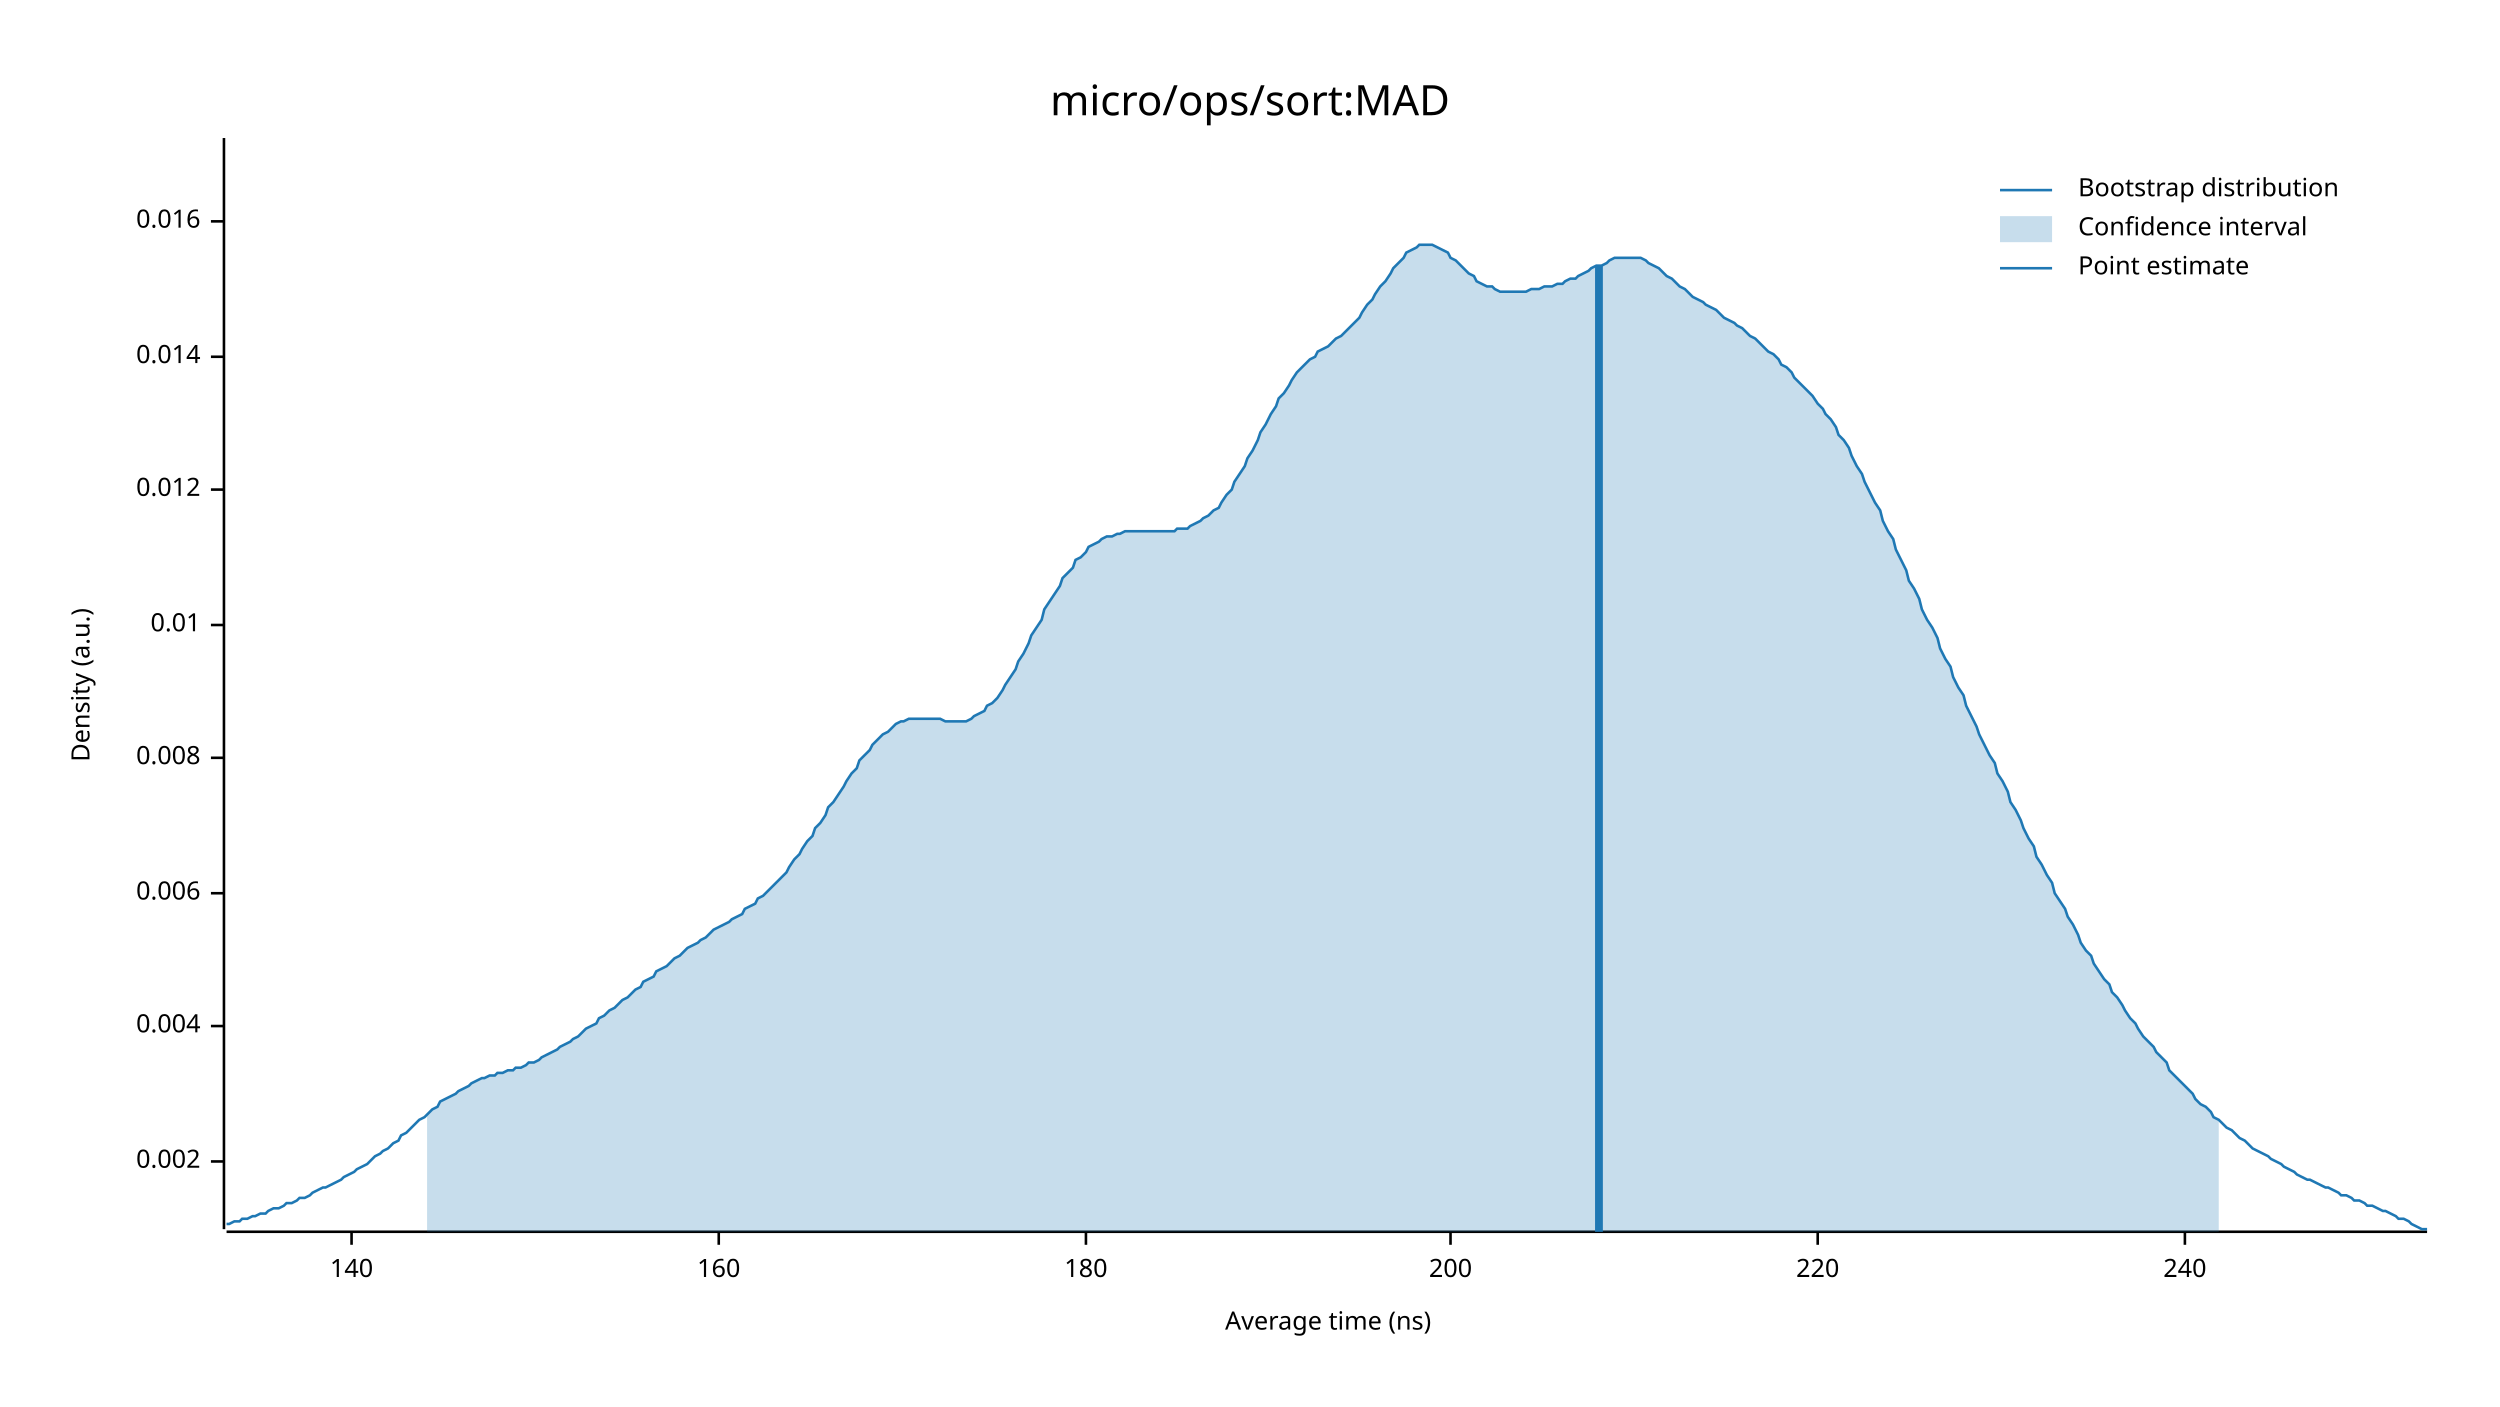
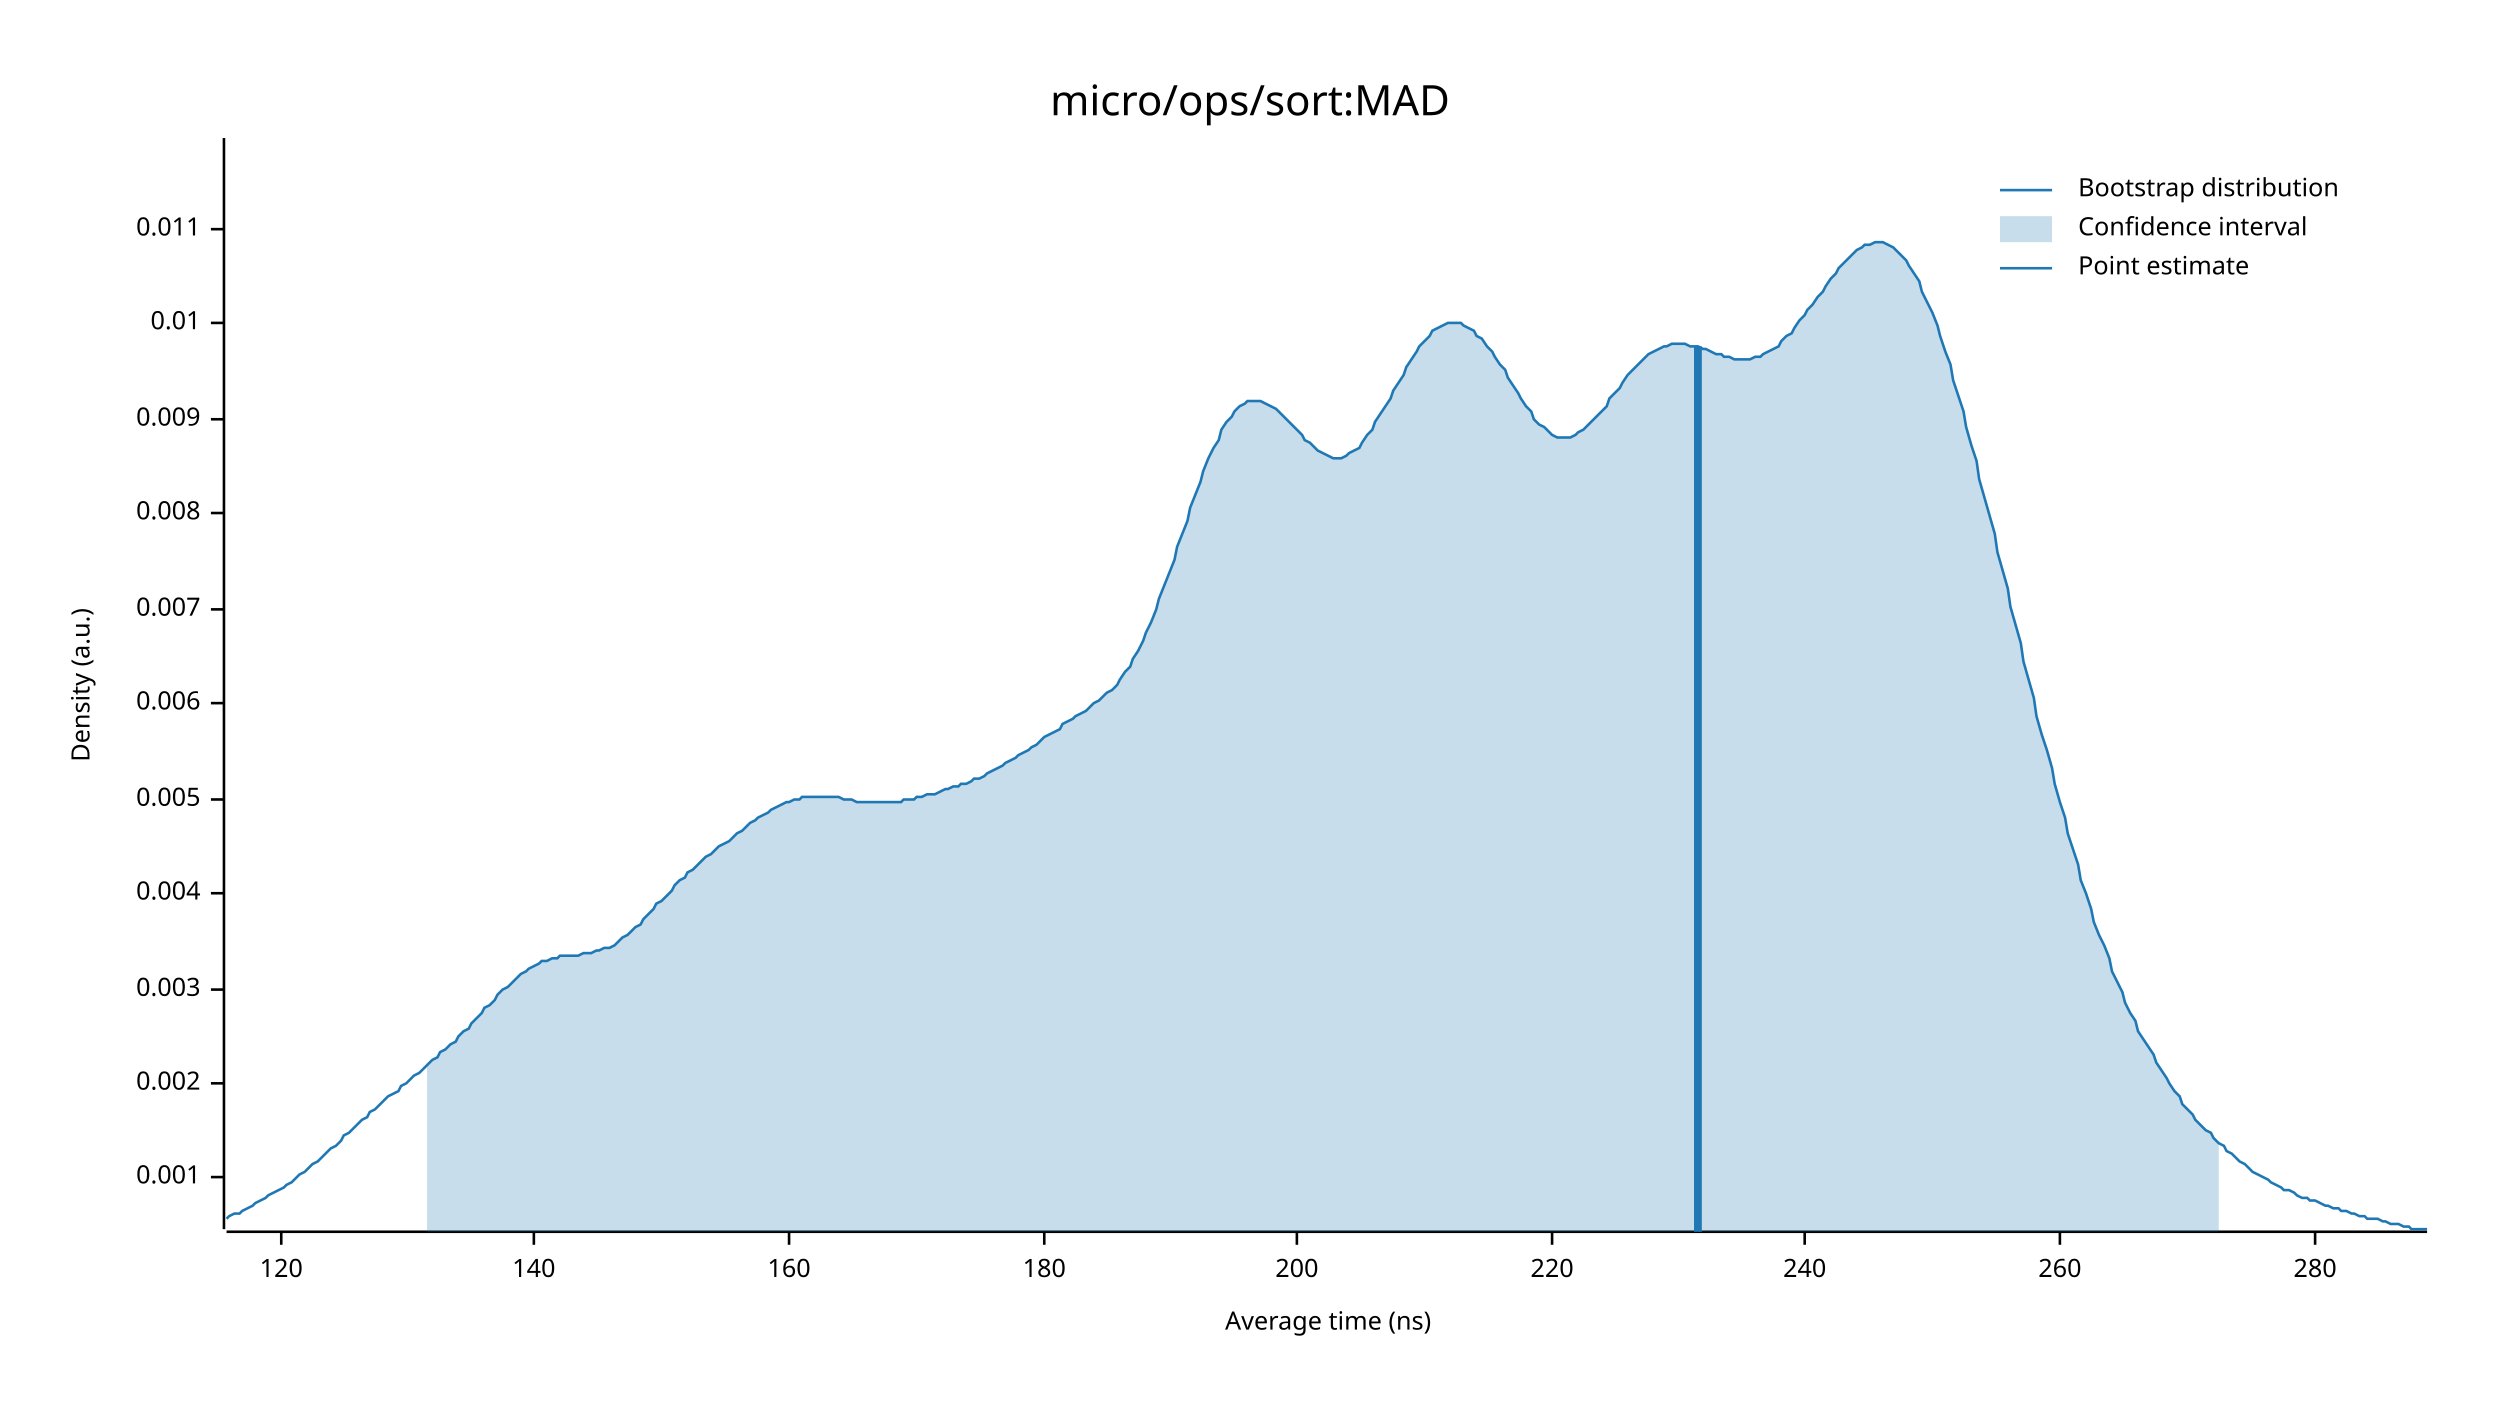
<svg xmlns="http://www.w3.org/2000/svg" width="960" height="540" viewBox="0 0 960 540">
  <text x="480" y="32" dy="0.76em" text-anchor="middle" font-family="sans-serif" font-size="16.129" opacity="1" fill="#000000">
micro/ops/sort:MAD
</text>
  <text x="27" y="263" dy="0.76em" text-anchor="middle" font-family="sans-serif" font-size="9.677" opacity="1" fill="#000000" transform="rotate(270, 27, 263)">
Density (a.u.)
</text>
  <text x="510" y="513" dy="-0.5ex" text-anchor="middle" font-family="sans-serif" font-size="9.677" opacity="1" fill="#000000">
Average time (ns)
</text>
  <polyline fill="none" opacity="1" stroke="#000000" stroke-width="1" points="86,53 86,472 " />
-   <text x="77" y="446" dy="0.5ex" text-anchor="end" font-family="sans-serif" font-size="9.677" opacity="1" fill="#000000">
+   <text x="77" y="452" dy="0.5ex" text-anchor="end" font-family="sans-serif" font-size="9.677" opacity="1" fill="#000000">
+ 0.001
+ </text>
+   <polyline fill="none" opacity="1" stroke="#000000" stroke-width="1" points="81,452 86,452 " />
+   <text x="77" y="416" dy="0.5ex" text-anchor="end" font-family="sans-serif" font-size="9.677" opacity="1" fill="#000000">
0.002
</text>
-   <polyline fill="none" opacity="1" stroke="#000000" stroke-width="1" points="81,446 86,446 " />
-   <text x="77" y="394" dy="0.5ex" text-anchor="end" font-family="sans-serif" font-size="9.677" opacity="1" fill="#000000">
+   <polyline fill="none" opacity="1" stroke="#000000" stroke-width="1" points="81,416 86,416 " />
+   <text x="77" y="380" dy="0.5ex" text-anchor="end" font-family="sans-serif" font-size="9.677" opacity="1" fill="#000000">
+ 0.003
+ </text>
+   <polyline fill="none" opacity="1" stroke="#000000" stroke-width="1" points="81,380 86,380 " />
+   <text x="77" y="343" dy="0.5ex" text-anchor="end" font-family="sans-serif" font-size="9.677" opacity="1" fill="#000000">
0.004
</text>
-   <polyline fill="none" opacity="1" stroke="#000000" stroke-width="1" points="81,394 86,394 " />
-   <text x="77" y="343" dy="0.5ex" text-anchor="end" font-family="sans-serif" font-size="9.677" opacity="1" fill="#000000">
+   <polyline fill="none" opacity="1" stroke="#000000" stroke-width="1" points="81,343 86,343 " />
+   <text x="77" y="307" dy="0.5ex" text-anchor="end" font-family="sans-serif" font-size="9.677" opacity="1" fill="#000000">
+ 0.005
+ </text>
+   <polyline fill="none" opacity="1" stroke="#000000" stroke-width="1" points="81,307 86,307 " />
+   <text x="77" y="270" dy="0.5ex" text-anchor="end" font-family="sans-serif" font-size="9.677" opacity="1" fill="#000000">
0.006
</text>
-   <polyline fill="none" opacity="1" stroke="#000000" stroke-width="1" points="81,343 86,343 " />
-   <text x="77" y="291" dy="0.5ex" text-anchor="end" font-family="sans-serif" font-size="9.677" opacity="1" fill="#000000">
+   <polyline fill="none" opacity="1" stroke="#000000" stroke-width="1" points="81,270 86,270 " />
+   <text x="77" y="234" dy="0.5ex" text-anchor="end" font-family="sans-serif" font-size="9.677" opacity="1" fill="#000000">
+ 0.007
+ </text>
+   <polyline fill="none" opacity="1" stroke="#000000" stroke-width="1" points="81,234 86,234 " />
+   <text x="77" y="197" dy="0.5ex" text-anchor="end" font-family="sans-serif" font-size="9.677" opacity="1" fill="#000000">
0.008
</text>
-   <polyline fill="none" opacity="1" stroke="#000000" stroke-width="1" points="81,291 86,291 " />
-   <text x="77" y="240" dy="0.5ex" text-anchor="end" font-family="sans-serif" font-size="9.677" opacity="1" fill="#000000">
+   <polyline fill="none" opacity="1" stroke="#000000" stroke-width="1" points="81,197 86,197 " />
+   <text x="77" y="161" dy="0.5ex" text-anchor="end" font-family="sans-serif" font-size="9.677" opacity="1" fill="#000000">
+ 0.009
+ </text>
+   <polyline fill="none" opacity="1" stroke="#000000" stroke-width="1" points="81,161 86,161 " />
+   <text x="77" y="124" dy="0.5ex" text-anchor="end" font-family="sans-serif" font-size="9.677" opacity="1" fill="#000000">
0.01
</text>
-   <polyline fill="none" opacity="1" stroke="#000000" stroke-width="1" points="81,240 86,240 " />
-   <text x="77" y="188" dy="0.5ex" text-anchor="end" font-family="sans-serif" font-size="9.677" opacity="1" fill="#000000">
- 0.012
+   <polyline fill="none" opacity="1" stroke="#000000" stroke-width="1" points="81,124 86,124 " />
+   <text x="77" y="88" dy="0.5ex" text-anchor="end" font-family="sans-serif" font-size="9.677" opacity="1" fill="#000000">
+ 0.011
</text>
-   <polyline fill="none" opacity="1" stroke="#000000" stroke-width="1" points="81,188 86,188 " />
-   <text x="77" y="137" dy="0.5ex" text-anchor="end" font-family="sans-serif" font-size="9.677" opacity="1" fill="#000000">
- 0.014
+   <polyline fill="none" opacity="1" stroke="#000000" stroke-width="1" points="81,88 86,88 " />
+   <polyline fill="none" opacity="1" stroke="#000000" stroke-width="1" points="87,473 932,473 " />
+   <text x="108" y="483" dy="0.76em" text-anchor="middle" font-family="sans-serif" font-size="9.677" opacity="1" fill="#000000">
+ 120
</text>
-   <polyline fill="none" opacity="1" stroke="#000000" stroke-width="1" points="81,137 86,137 " />
-   <text x="77" y="85" dy="0.5ex" text-anchor="end" font-family="sans-serif" font-size="9.677" opacity="1" fill="#000000">
- 0.016
- </text>
-   <polyline fill="none" opacity="1" stroke="#000000" stroke-width="1" points="81,85 86,85 " />
-   <polyline fill="none" opacity="1" stroke="#000000" stroke-width="1" points="87,473 932,473 " />
-   <text x="135" y="483" dy="0.76em" text-anchor="middle" font-family="sans-serif" font-size="9.677" opacity="1" fill="#000000">
+   <polyline fill="none" opacity="1" stroke="#000000" stroke-width="1" points="108,473 108,478 " />
+   <text x="205" y="483" dy="0.76em" text-anchor="middle" font-family="sans-serif" font-size="9.677" opacity="1" fill="#000000">
140
</text>
-   <polyline fill="none" opacity="1" stroke="#000000" stroke-width="1" points="135,473 135,478 " />
-   <text x="276" y="483" dy="0.76em" text-anchor="middle" font-family="sans-serif" font-size="9.677" opacity="1" fill="#000000">
+   <polyline fill="none" opacity="1" stroke="#000000" stroke-width="1" points="205,473 205,478 " />
+   <text x="303" y="483" dy="0.76em" text-anchor="middle" font-family="sans-serif" font-size="9.677" opacity="1" fill="#000000">
160
</text>
-   <polyline fill="none" opacity="1" stroke="#000000" stroke-width="1" points="276,473 276,478 " />
-   <text x="417" y="483" dy="0.76em" text-anchor="middle" font-family="sans-serif" font-size="9.677" opacity="1" fill="#000000">
+   <polyline fill="none" opacity="1" stroke="#000000" stroke-width="1" points="303,473 303,478 " />
+   <text x="401" y="483" dy="0.76em" text-anchor="middle" font-family="sans-serif" font-size="9.677" opacity="1" fill="#000000">
180
</text>
-   <polyline fill="none" opacity="1" stroke="#000000" stroke-width="1" points="417,473 417,478 " />
-   <text x="557" y="483" dy="0.76em" text-anchor="middle" font-family="sans-serif" font-size="9.677" opacity="1" fill="#000000">
+   <polyline fill="none" opacity="1" stroke="#000000" stroke-width="1" points="401,473 401,478 " />
+   <text x="498" y="483" dy="0.76em" text-anchor="middle" font-family="sans-serif" font-size="9.677" opacity="1" fill="#000000">
200
</text>
-   <polyline fill="none" opacity="1" stroke="#000000" stroke-width="1" points="557,473 557,478 " />
-   <text x="698" y="483" dy="0.76em" text-anchor="middle" font-family="sans-serif" font-size="9.677" opacity="1" fill="#000000">
+   <polyline fill="none" opacity="1" stroke="#000000" stroke-width="1" points="498,473 498,478 " />
+   <text x="596" y="483" dy="0.76em" text-anchor="middle" font-family="sans-serif" font-size="9.677" opacity="1" fill="#000000">
220
</text>
-   <polyline fill="none" opacity="1" stroke="#000000" stroke-width="1" points="698,473 698,478 " />
-   <text x="839" y="483" dy="0.76em" text-anchor="middle" font-family="sans-serif" font-size="9.677" opacity="1" fill="#000000">
+   <polyline fill="none" opacity="1" stroke="#000000" stroke-width="1" points="596,473 596,478 " />
+   <text x="693" y="483" dy="0.76em" text-anchor="middle" font-family="sans-serif" font-size="9.677" opacity="1" fill="#000000">
240
</text>
-   <polyline fill="none" opacity="1" stroke="#000000" stroke-width="1" points="839,473 839,478 " />
-   <polyline fill="none" opacity="1" stroke="#1F78B4" stroke-width="1" points="87,470 88,470 90,469 92,469 93,468 95,468 97,467 98,467 100,466 102,466 103,465 105,464 107,464 109,463 110,462 112,462 114,461 115,460 117,460 119,459 120,458 122,457 124,456 125,456 127,455 129,454 131,453 132,452 134,451 136,450 137,449 139,448 141,447 142,446 144,444 146,443 147,442 149,441 151,439 153,438 154,436 156,435 158,433 159,432 161,430 163,429 164,428 166,426 168,425 169,423 171,422 173,421 175,420 176,419 178,418 180,417 181,416 183,415 185,414 186,414 188,413 190,413 191,412 193,412 195,411 197,411 198,410 200,410 202,409 203,408 205,408 207,407 208,406 210,405 212,404 214,403 215,402 217,401 219,400 220,399 222,398 224,396 225,395 227,394 229,393 230,391 232,390 234,388 236,387 237,386 239,384 241,383 242,382 244,380 246,379 247,377 249,376 251,375 252,373 254,372 256,371 258,369 259,368 261,367 263,365 264,364 266,363 268,362 269,361 271,360 273,358 274,357 276,356 278,355 280,354 281,353 283,352 285,351 286,349 288,348 290,347 291,345 293,344 295,342 296,341 298,339 300,337 302,335 303,333 305,330 307,328 308,326 310,323 312,321 313,318 315,316 317,313 318,310 320,308 322,305 324,302 325,300 327,297 329,295 330,292 332,290 334,288 335,286 337,284 339,282 341,281 342,280 344,278 346,277 347,277 349,276 351,276 352,276 354,276 356,276 357,276 359,276 361,276 363,277 364,277 366,277 368,277 369,277 371,277 373,276 374,275 376,274 378,273 379,271 381,270 383,268 385,265 386,263 388,260 390,257 391,254 393,251 395,247 396,244 398,241 400,238 401,234 403,231 405,228 407,225 408,222 410,220 412,218 413,215 415,214 417,212 418,210 420,209 422,208 423,207 425,206 427,206 429,205 430,205 432,204 434,204 435,204 437,204 439,204 440,204 442,204 444,204 445,204 447,204 449,204 451,204 452,203 454,203 456,203 457,202 459,201 461,200 462,199 464,198 466,196 468,195 469,193 471,190 473,188 474,185 476,182 478,179 479,176 481,173 483,169 484,166 486,163 488,159 490,156 491,153 493,151 495,148 496,146 498,143 500,141 501,140 503,138 505,137 506,135 508,134 510,133 512,131 513,130 515,129 517,127 518,126 520,124 522,122 523,120 525,117 527,115 528,113 530,110 532,108 534,105 535,103 537,101 539,99 540,97 542,96 544,95 545,94 547,94 549,94 550,94 552,95 554,96 556,97 557,99 559,100 561,102 562,103 564,105 566,106 567,108 569,109 571,110 573,110 574,111 576,112 578,112 579,112 581,112 583,112 584,112 586,112 588,111 589,111 591,111 593,110 595,110 596,110 598,109 600,109 601,108 603,107 605,107 606,106 608,105 610,104 611,103 613,102 615,102 617,101 618,100 620,99 622,99 623,99 625,99 627,99 628,99 630,99 632,100 633,101 635,102 637,103 639,105 640,106 642,107 644,109 645,110 647,111 649,113 650,114 652,115 654,116 655,117 657,118 659,119 661,121 662,122 664,123 666,124 667,125 669,126 671,128 672,129 674,130 676,132 677,133 679,135 681,136 683,138 684,140 686,141 688,143 689,145 691,147 693,149 694,150 696,152 698,155 700,157 701,159 703,161 705,164 706,167 708,169 710,172 711,175 713,179 715,182 716,185 718,189 720,193 722,196 723,200 725,204 727,207 728,211 730,215 732,219 733,223 735,226 737,230 738,234 740,238 742,241 744,245 745,249 747,253 749,256 750,260 752,264 754,267 755,271 757,275 759,279 760,282 762,286 764,290 766,293 767,297 769,300 771,304 772,308 774,311 776,315 777,318 779,322 781,325 782,329 784,332 786,336 788,339 789,343 791,346 793,349 794,352 796,355 798,359 799,362 801,365 803,367 804,370 806,373 808,376 810,378 811,381 813,383 815,386 816,388 818,391 820,393 821,395 823,398 825,400 827,402 828,404 830,406 832,408 833,411 835,413 837,415 838,416 840,418 842,420 843,422 845,424 847,425 849,427 850,429 852,430 854,432 855,433 857,434 859,436 860,437 862,438 864,440 865,441 867,442 869,443 871,444 872,445 874,446 876,447 877,448 879,449 881,450 882,451 884,452 886,453 887,453 889,454 891,455 893,456 894,456 896,457 898,458 899,459 901,459 903,460 904,461 906,461 908,462 909,463 911,463 913,464 915,465 916,465 918,466 920,467 921,468 923,468 925,469 926,470 928,471 930,472 932,472 " />
-   <polygon opacity="0.25" fill="#1F78B4" points="164,428 166,426 168,425 169,423 171,422 173,421 175,420 176,419 178,418 180,417 181,416 183,415 185,414 186,414 188,413 190,413 191,412 193,412 195,411 197,411 198,410 200,410 202,409 203,408 205,408 207,407 208,406 210,405 212,404 214,403 215,402 217,401 219,400 220,399 222,398 224,396 225,395 227,394 229,393 230,391 232,390 234,388 236,387 237,386 239,384 241,383 242,382 244,380 246,379 247,377 249,376 251,375 252,373 254,372 256,371 258,369 259,368 261,367 263,365 264,364 266,363 268,362 269,361 271,360 273,358 274,357 276,356 278,355 280,354 281,353 283,352 285,351 286,349 288,348 290,347 291,345 293,344 295,342 296,341 298,339 300,337 302,335 303,333 305,330 307,328 308,326 310,323 312,321 313,318 315,316 317,313 318,310 320,308 322,305 324,302 325,300 327,297 329,295 330,292 332,290 334,288 335,286 337,284 339,282 341,281 342,280 344,278 346,277 347,277 349,276 351,276 352,276 354,276 356,276 357,276 359,276 361,276 363,277 364,277 366,277 368,277 369,277 371,277 373,276 374,275 376,274 378,273 379,271 381,270 383,268 385,265 386,263 388,260 390,257 391,254 393,251 395,247 396,244 398,241 400,238 401,234 403,231 405,228 407,225 408,222 410,220 412,218 413,215 415,214 417,212 418,210 420,209 422,208 423,207 425,206 427,206 429,205 430,205 432,204 434,204 435,204 437,204 439,204 440,204 442,204 444,204 445,204 447,204 449,204 451,204 452,203 454,203 456,203 457,202 459,201 461,200 462,199 464,198 466,196 468,195 469,193 471,190 473,188 474,185 476,182 478,179 479,176 481,173 483,169 484,166 486,163 488,159 490,156 491,153 493,151 495,148 496,146 498,143 500,141 501,140 503,138 505,137 506,135 508,134 510,133 512,131 513,130 515,129 517,127 518,126 520,124 522,122 523,120 525,117 527,115 528,113 530,110 532,108 534,105 535,103 537,101 539,99 540,97 542,96 544,95 545,94 547,94 549,94 550,94 552,95 554,96 556,97 557,99 559,100 561,102 562,103 564,105 566,106 567,108 569,109 571,110 573,110 574,111 576,112 578,112 579,112 581,112 583,112 584,112 586,112 588,111 589,111 591,111 593,110 595,110 596,110 598,109 600,109 601,108 603,107 605,107 606,106 608,105 610,104 611,103 613,102 615,102 617,101 618,100 620,99 622,99 623,99 625,99 627,99 628,99 630,99 632,100 633,101 635,102 637,103 639,105 640,106 642,107 644,109 645,110 647,111 649,113 650,114 652,115 654,116 655,117 657,118 659,119 661,121 662,122 664,123 666,124 667,125 669,126 671,128 672,129 674,130 676,132 677,133 679,135 681,136 683,138 684,140 686,141 688,143 689,145 691,147 693,149 694,150 696,152 698,155 700,157 701,159 703,161 705,164 706,167 708,169 710,172 711,175 713,179 715,182 716,185 718,189 720,193 722,196 723,200 725,204 727,207 728,211 730,215 732,219 733,223 735,226 737,230 738,234 740,238 742,241 744,245 745,249 747,253 749,256 750,260 752,264 754,267 755,271 757,275 759,279 760,282 762,286 764,290 766,293 767,297 769,300 771,304 772,308 774,311 776,315 777,318 779,322 781,325 782,329 784,332 786,336 788,339 789,343 791,346 793,349 794,352 796,355 798,359 799,362 801,365 803,367 804,370 806,373 808,376 810,378 811,381 813,383 815,386 816,388 818,391 820,393 821,395 823,398 825,400 827,402 828,404 830,406 832,408 833,411 835,413 837,415 838,416 840,418 842,420 843,422 845,424 847,425 849,427 850,429 852,430 852,473 164,473 " />
-   <polyline fill="none" opacity="1" stroke="#1F78B4" stroke-width="3" points="614,473 614,102 " />
+   <polyline fill="none" opacity="1" stroke="#000000" stroke-width="1" points="693,473 693,478 " />
+   <text x="791" y="483" dy="0.76em" text-anchor="middle" font-family="sans-serif" font-size="9.677" opacity="1" fill="#000000">
+ 260
+ </text>
+   <polyline fill="none" opacity="1" stroke="#000000" stroke-width="1" points="791,473 791,478 " />
+   <text x="889" y="483" dy="0.76em" text-anchor="middle" font-family="sans-serif" font-size="9.677" opacity="1" fill="#000000">
+ 280
+ </text>
+   <polyline fill="none" opacity="1" stroke="#000000" stroke-width="1" points="889,473 889,478 " />
+   <polyline fill="none" opacity="1" stroke="#1F78B4" stroke-width="1" points="87,468 88,467 90,466 92,466 93,465 95,464 97,463 98,462 100,461 102,460 103,459 105,458 107,457 109,456 110,455 112,454 114,452 115,451 117,450 119,448 120,447 122,446 124,444 125,443 127,441 129,440 131,438 132,436 134,435 136,433 137,432 139,430 141,429 142,427 144,426 146,424 147,423 149,421 151,420 153,419 154,417 156,416 158,414 159,413 161,412 163,410 164,409 166,407 168,406 169,404 171,403 173,401 175,400 176,398 178,396 180,395 181,393 183,391 185,389 186,387 188,386 190,384 191,382 193,380 195,379 197,377 198,376 200,374 202,373 203,372 205,371 207,370 208,369 210,369 212,368 214,368 215,367 217,367 219,367 220,367 222,367 224,366 225,366 227,366 229,365 230,365 232,364 234,364 236,363 237,362 239,360 241,359 242,358 244,356 246,355 247,353 249,351 251,349 252,347 254,346 256,344 258,342 259,340 261,338 263,337 264,335 266,334 268,332 269,331 271,329 273,328 274,327 276,325 278,324 280,323 281,322 283,320 285,319 286,318 288,316 290,315 291,314 293,313 295,312 296,311 298,310 300,309 302,308 303,308 305,307 307,307 308,306 310,306 312,306 313,306 315,306 317,306 318,306 320,306 322,306 324,307 325,307 327,307 329,308 330,308 332,308 334,308 335,308 337,308 339,308 341,308 342,308 344,308 346,308 347,307 349,307 351,307 352,306 354,306 356,305 357,305 359,305 361,304 363,303 364,303 366,302 368,302 369,301 371,301 373,300 374,299 376,299 378,298 379,297 381,296 383,295 385,294 386,293 388,292 390,291 391,290 393,289 395,288 396,287 398,286 400,284 401,283 403,282 405,281 407,280 408,278 410,277 412,276 413,275 415,274 417,273 418,272 420,270 422,269 423,268 425,266 427,265 429,263 430,261 432,258 434,256 435,253 437,250 439,246 440,243 442,239 444,234 445,230 447,225 449,220 451,215 452,210 454,205 456,200 457,195 459,190 461,185 462,181 464,176 466,172 468,169 469,165 471,162 473,160 474,158 476,156 478,155 479,154 481,154 483,154 484,154 486,155 488,156 490,157 491,158 493,160 495,162 496,163 498,165 500,167 501,169 503,170 505,172 506,173 508,174 510,175 512,176 513,176 515,176 517,175 518,174 520,173 522,172 523,170 525,167 527,165 528,162 530,159 532,156 534,153 535,150 537,147 539,144 540,141 542,138 544,135 545,133 547,131 549,129 550,127 552,126 554,125 556,124 557,124 559,124 561,124 562,125 564,126 566,127 567,129 569,130 571,133 573,135 574,137 576,140 578,142 579,145 581,148 583,151 584,153 586,156 588,158 589,161 591,163 593,164 595,166 596,167 598,168 600,168 601,168 603,168 605,167 606,166 608,165 610,163 611,162 613,160 615,158 617,156 618,153 620,151 622,149 623,147 625,144 627,142 628,141 630,139 632,137 633,136 635,135 637,134 639,133 640,133 642,132 644,132 645,132 647,132 649,133 650,133 652,133 654,134 655,134 657,135 659,136 661,136 662,137 664,137 666,138 667,138 669,138 671,138 672,138 674,137 676,137 677,136 679,135 681,134 683,133 684,131 686,129 688,128 689,126 691,123 693,121 694,119 696,117 698,114 700,112 701,110 703,107 705,105 706,103 708,101 710,99 711,98 713,96 715,95 716,94 718,94 720,93 722,93 723,93 725,94 727,95 728,96 730,98 732,100 733,102 735,105 737,108 738,112 740,116 742,120 744,125 745,129 747,135 749,140 750,146 752,152 754,158 755,164 757,171 759,177 760,184 762,191 764,198 766,205 767,212 769,219 771,226 772,233 774,240 776,247 777,254 779,261 781,268 782,275 784,282 786,288 788,295 789,301 791,308 793,314 794,320 796,326 798,332 799,338 801,343 803,349 804,354 806,359 808,363 810,368 811,373 813,377 815,381 816,385 818,389 820,392 821,396 823,399 825,402 827,405 828,408 830,411 832,414 833,416 835,419 837,421 838,424 840,426 842,428 843,430 845,432 847,434 849,435 850,437 852,439 854,440 855,442 857,443 859,445 860,446 862,447 864,449 865,450 867,451 869,452 871,453 872,454 874,455 876,456 877,457 879,457 881,458 882,459 884,460 886,460 887,461 889,461 891,462 893,463 894,463 896,464 898,464 899,465 901,465 903,466 904,466 906,467 908,467 909,468 911,468 913,468 915,469 916,469 918,470 920,470 921,470 923,471 925,471 926,472 928,472 930,472 932,472 " />
+   <polygon opacity="0.25" fill="#1F78B4" points="164,409 166,407 168,406 169,404 171,403 173,401 175,400 176,398 178,396 180,395 181,393 183,391 185,389 186,387 188,386 190,384 191,382 193,380 195,379 197,377 198,376 200,374 202,373 203,372 205,371 207,370 208,369 210,369 212,368 214,368 215,367 217,367 219,367 220,367 222,367 224,366 225,366 227,366 229,365 230,365 232,364 234,364 236,363 237,362 239,360 241,359 242,358 244,356 246,355 247,353 249,351 251,349 252,347 254,346 256,344 258,342 259,340 261,338 263,337 264,335 266,334 268,332 269,331 271,329 273,328 274,327 276,325 278,324 280,323 281,322 283,320 285,319 286,318 288,316 290,315 291,314 293,313 295,312 296,311 298,310 300,309 302,308 303,308 305,307 307,307 308,306 310,306 312,306 313,306 315,306 317,306 318,306 320,306 322,306 324,307 325,307 327,307 329,308 330,308 332,308 334,308 335,308 337,308 339,308 341,308 342,308 344,308 346,308 347,307 349,307 351,307 352,306 354,306 356,305 357,305 359,305 361,304 363,303 364,303 366,302 368,302 369,301 371,301 373,300 374,299 376,299 378,298 379,297 381,296 383,295 385,294 386,293 388,292 390,291 391,290 393,289 395,288 396,287 398,286 400,284 401,283 403,282 405,281 407,280 408,278 410,277 412,276 413,275 415,274 417,273 418,272 420,270 422,269 423,268 425,266 427,265 429,263 430,261 432,258 434,256 435,253 437,250 439,246 440,243 442,239 444,234 445,230 447,225 449,220 451,215 452,210 454,205 456,200 457,195 459,190 461,185 462,181 464,176 466,172 468,169 469,165 471,162 473,160 474,158 476,156 478,155 479,154 481,154 483,154 484,154 486,155 488,156 490,157 491,158 493,160 495,162 496,163 498,165 500,167 501,169 503,170 505,172 506,173 508,174 510,175 512,176 513,176 515,176 517,175 518,174 520,173 522,172 523,170 525,167 527,165 528,162 530,159 532,156 534,153 535,150 537,147 539,144 540,141 542,138 544,135 545,133 547,131 549,129 550,127 552,126 554,125 556,124 557,124 559,124 561,124 562,125 564,126 566,127 567,129 569,130 571,133 573,135 574,137 576,140 578,142 579,145 581,148 583,151 584,153 586,156 588,158 589,161 591,163 593,164 595,166 596,167 598,168 600,168 601,168 603,168 605,167 606,166 608,165 610,163 611,162 613,160 615,158 617,156 618,153 620,151 622,149 623,147 625,144 627,142 628,141 630,139 632,137 633,136 635,135 637,134 639,133 640,133 642,132 644,132 645,132 647,132 649,133 650,133 652,133 654,134 655,134 657,135 659,136 661,136 662,137 664,137 666,138 667,138 669,138 671,138 672,138 674,137 676,137 677,136 679,135 681,134 683,133 684,131 686,129 688,128 689,126 691,123 693,121 694,119 696,117 698,114 700,112 701,110 703,107 705,105 706,103 708,101 710,99 711,98 713,96 715,95 716,94 718,94 720,93 722,93 723,93 725,94 727,95 728,96 730,98 732,100 733,102 735,105 737,108 738,112 740,116 742,120 744,125 745,129 747,135 749,140 750,146 752,152 754,158 755,164 757,171 759,177 760,184 762,191 764,198 766,205 767,212 769,219 771,226 772,233 774,240 776,247 777,254 779,261 781,268 782,275 784,282 786,288 788,295 789,301 791,308 793,314 794,320 796,326 798,332 799,338 801,343 803,349 804,354 806,359 808,363 810,368 811,373 813,377 815,381 816,385 818,389 820,392 821,396 823,399 825,402 827,405 828,408 830,411 832,414 833,416 835,419 837,421 838,424 840,426 842,428 843,430 845,432 847,434 849,435 850,437 852,439 852,473 164,473 " />
+   <polyline fill="none" opacity="1" stroke="#1F78B4" stroke-width="3" points="652,473 652,133 " />
  <text x="798" y="68" dy="0.76em" text-anchor="start" font-family="sans-serif" font-size="9.677" opacity="1" fill="#000000">
Bootstrap distribution
</text>
  <text x="798" y="83" dy="0.76em" text-anchor="start" font-family="sans-serif" font-size="9.677" opacity="1" fill="#000000">
Confidence interval
</text>
  <text x="798" y="98" dy="0.76em" text-anchor="start" font-family="sans-serif" font-size="9.677" opacity="1" fill="#000000">
Point estimate
</text>
  <polyline fill="none" opacity="1" stroke="#1F78B4" stroke-width="1" points="768,73 788,73 " />
  <rect x="768" y="83" width="20" height="10" opacity="0.25" fill="#1F78B4" stroke="none" />
  <polyline fill="none" opacity="1" stroke="#1F78B4" stroke-width="1" points="768,103 788,103 " />
</svg>
